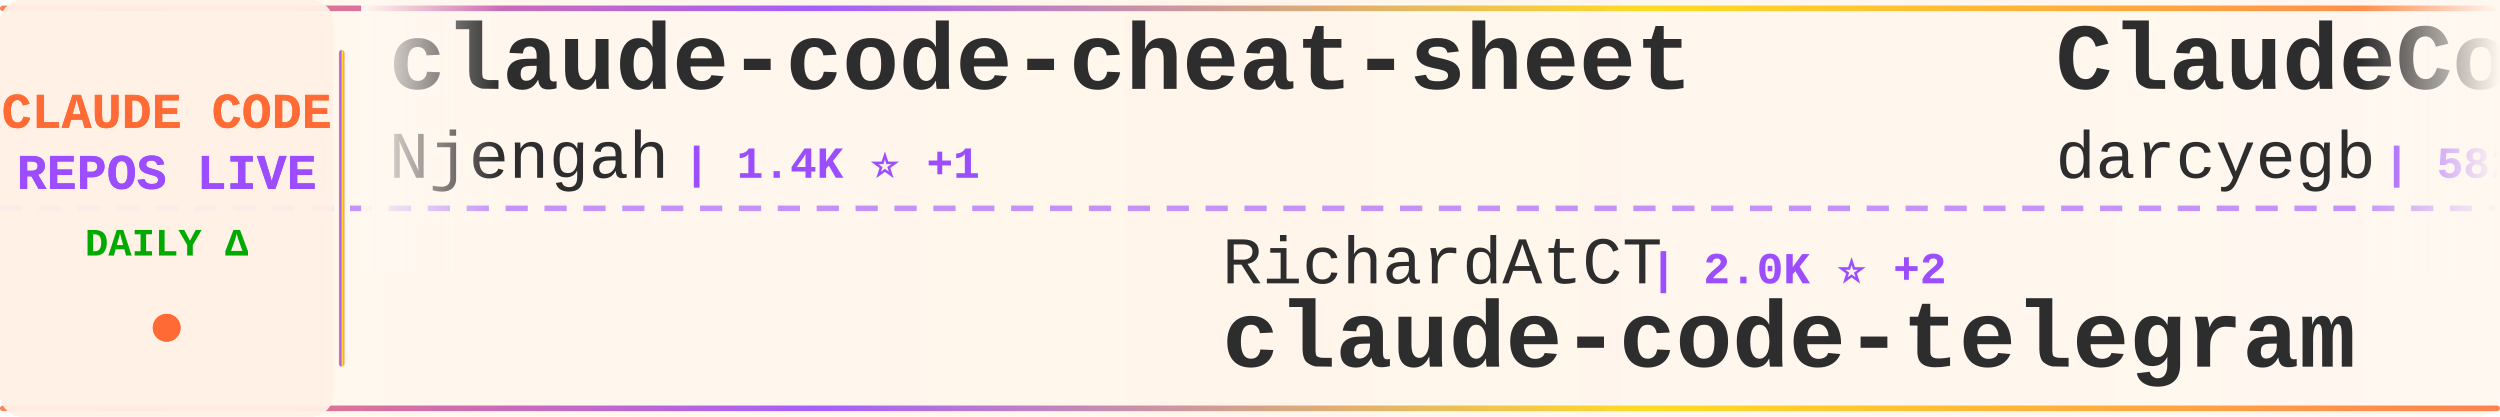
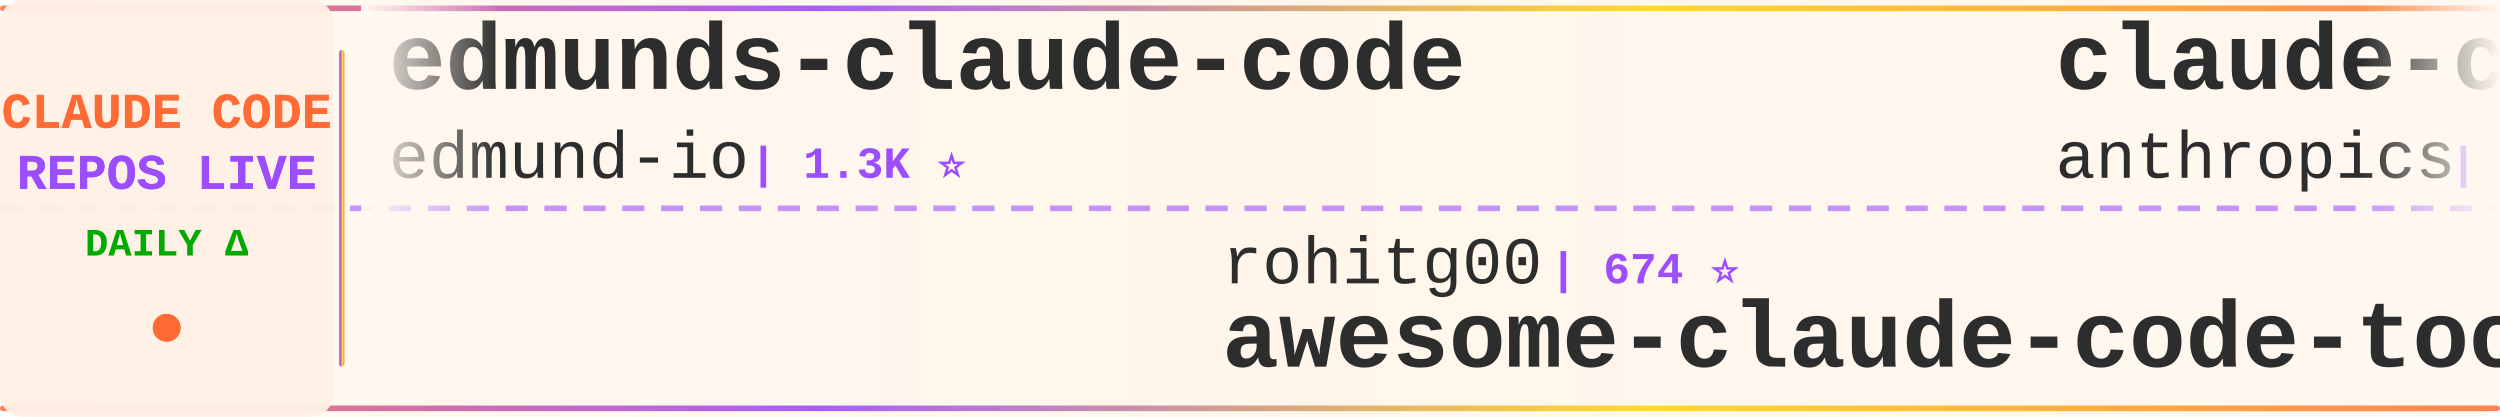
<svg xmlns="http://www.w3.org/2000/svg" width="900" height="150">
  <defs>
    <linearGradient id="tickerBg" x1="0%" y1="0%" x2="100%" y2="0%">
      <stop offset="0%" style="stop-color:#fff8f0;stop-opacity:0.98" />
      <stop offset="50%" style="stop-color:#fff5eb;stop-opacity:1" />
      <stop offset="100%" style="stop-color:#fff8f0;stop-opacity:0.98" />
    </linearGradient>
    <linearGradient id="borderGrad" x1="0%" y1="0%" x2="100%" y2="0%">
      <stop offset="0%" style="stop-color:#FF6B35;stop-opacity:0.85">
        <animate attributeName="stop-opacity" values="0.85;1;0.85" dur="2s" repeatCount="indefinite" />
      </stop>
      <stop offset="33%" style="stop-color:#9C4EFF;stop-opacity:0.9">
        <animate attributeName="stop-opacity" values="0.9;1;0.9" dur="2.2s" repeatCount="indefinite" />
      </stop>
      <stop offset="66%" style="stop-color:#FFD700;stop-opacity:0.85">
        <animate attributeName="stop-opacity" values="0.85;1;0.85" dur="1.8s" repeatCount="indefinite" />
      </stop>
      <stop offset="100%" style="stop-color:#FF6B35;stop-opacity:0.85">
        <animate attributeName="stop-opacity" values="0.85;1;0.85" dur="2s" repeatCount="indefinite" />
      </stop>
    </linearGradient>
    <filter id="textGlow">
      <feGaussianBlur stdDeviation="0.15" result="coloredBlur" />
      <feMerge>
        <feMergeNode in="coloredBlur" />
        <feMergeNode in="SourceGraphic" />
      </feMerge>
    </filter>
    <filter id="metricGlow">
      <feGaussianBlur stdDeviation="0.2" result="coloredBlur" />
      <feMerge>
        <feMergeNode in="coloredBlur" />
        <feMergeNode in="SourceGraphic" />
      </feMerge>
    </filter>
    <linearGradient id="leftFade" x1="0%" y1="0%" x2="100%" y2="0%">
      <stop offset="0%" style="stop-color:#fff8f0;stop-opacity:1" />
      <stop offset="100%" style="stop-color:#fff8f0;stop-opacity:0" />
    </linearGradient>
    <linearGradient id="rightFade" x1="0%" y1="0%" x2="100%" y2="0%">
      <stop offset="0%" style="stop-color:#fff8f0;stop-opacity:0" />
      <stop offset="100%" style="stop-color:#fff8f0;stop-opacity:1" />
    </linearGradient>
  </defs>
  <rect width="900" height="150" fill="url(#tickerBg)" rx="8" />
  <rect x="0" y="2" width="900" height="2" fill="url(#borderGrad)" rx="1" />
  <rect x="0" y="146" width="900" height="2" fill="url(#borderGrad)" rx="1" />
  <line x1="0" y1="75" x2="900" y2="75" stroke="#9C4EFF" stroke-width="2" stroke-dasharray="8 6" opacity="0.6" />
  <rect x="0" y="0" width="120" height="150" fill="#fff0e6" opacity="0.95" rx="8" />
  <text x="60" y="46" font-family="'Courier New', monospace" font-size="18" font-weight="bold" fill="#FF6B35" text-anchor="middle" filter="url(#textGlow)">
    CLAUDE CODE
  </text>
  <text x="60" y="68" font-family="'Courier New', monospace" font-size="18" font-weight="bold" fill="#9C4EFF" text-anchor="middle" filter="url(#textGlow)">
    REPOS LIVE
  </text>
  <text x="60" y="92" font-family="'Courier New', monospace" font-size="14" font-weight="bold" fill="#00aa00" text-anchor="middle">
    DAILY Δ
  </text>
  <circle cx="60" cy="118" r="5" fill="#FF6B35" filter="url(#metricGlow)">
    <animate attributeName="r" values="4;6;4" dur="1.5s" repeatCount="indefinite" />
    <animate attributeName="opacity" values="0.6;1;0.6" dur="1.5s" repeatCount="indefinite" />
  </circle>
  <rect x="122" y="18" width="2" height="114" fill="url(#borderGrad)" rx="1" />
  <clipPath id="tickerClip">
    <rect x="130" y="0" width="770" height="150" />
  </clipPath>
  <g clip-path="url(#tickerClip)">
    <g id="tickerItems">
      <animateTransform attributeName="transform" attributeType="XML" type="translate" from="0 0" to="-3000 0" dur="54s" repeatCount="indefinite" />
      <g transform="translate(0, 0)">
-         <text x="140" y="32" font-family="'Courier New', monospace" font-size="34" font-weight="bold" fill="#2d2d2d">claude-code-cheat-sheet</text>
-         <text x="140" y="64" font-family="'Courier New', monospace" font-size="24" font-weight="normal" fill="#2d2d2d" opacity="1.0">Njengah</text>
-         <text x="246" y="64" font-family="'Courier New', monospace" font-size="16" font-weight="bold" fill="#9C4EFF"> | 1.4K ⭐ +1</text>
+         <text x="140" y="32" font-family="'Courier New', monospace" font-size="34" font-weight="bold" fill="#2d2d2d">edmunds-claude-code</text>
+         <text x="140" y="64" font-family="'Courier New', monospace" font-size="24" font-weight="normal" fill="#2d2d2d" opacity="1.0">edmund-io</text>
+         <text x="270" y="64" font-family="'Courier New', monospace" font-size="16" font-weight="bold" fill="#9C4EFF"> | 1.3K ⭐</text>
      </g>
      <g transform="translate(300, 0)">
-         <text x="140" y="102" font-family="'Courier New', monospace" font-size="24" font-weight="normal" fill="#2d2d2d" opacity="1.0">RichardAtCT</text>
-         <text x="294" y="102" font-family="'Courier New', monospace" font-size="16" font-weight="bold" fill="#9C4EFF"> | 2.0K ⭐ +2</text>
-         <text x="140" y="132" font-family="'Courier New', monospace" font-size="34" font-weight="bold" fill="#2d2d2d">claude-code-telegram</text>
+         <text x="140" y="102" font-family="'Courier New', monospace" font-size="24" font-weight="normal" fill="#2d2d2d" opacity="1.0">rohitg00</text>
+         <text x="258" y="102" font-family="'Courier New', monospace" font-size="16" font-weight="bold" fill="#9C4EFF"> | 674 ⭐</text>
+         <text x="140" y="132" font-family="'Courier New', monospace" font-size="34" font-weight="bold" fill="#2d2d2d">awesome-claude-code-tool...</text>
      </g>
      <g transform="translate(600, 0)">
-         <text x="140" y="32" font-family="'Courier New', monospace" font-size="34" font-weight="bold" fill="#2d2d2d">ClaudeCodeAgents</text>
-         <text x="140" y="64" font-family="'Courier New', monospace" font-size="24" font-weight="normal" fill="#2d2d2d" opacity="1.0">darcyegb</text>
-         <text x="258" y="64" font-family="'Courier New', monospace" font-size="16" font-weight="bold" fill="#9C4EFF"> | 582 ⭐ +2</text>
+         <text x="140" y="32" font-family="'Courier New', monospace" font-size="34" font-weight="bold" fill="#2d2d2d">claude-code</text>
+         <text x="140" y="64" font-family="'Courier New', monospace" font-size="24" font-weight="normal" fill="#2d2d2d" opacity="1.0">anthropics</text>
+         <text x="282" y="64" font-family="'Courier New', monospace" font-size="16" font-weight="bold" fill="#9C4EFF"> | 76.4K ⭐ +143</text>
      </g>
      <g transform="translate(900, 0)">
-         <text x="140" y="102" font-family="'Courier New', monospace" font-size="24" font-weight="normal" fill="#2d2d2d" opacity="1.0">superdesigndev</text>
-         <text x="330" y="102" font-family="'Courier New', monospace" font-size="16" font-weight="bold" fill="#9C4EFF"> | 6.1K ⭐ +1</text>
-         <text x="140" y="132" font-family="'Courier New', monospace" font-size="34" font-weight="bold" fill="#2d2d2d">superdesign</text>
+         <text x="140" y="102" font-family="'Courier New', monospace" font-size="24" font-weight="normal" fill="#2d2d2d" opacity="1.0">1rgs</text>
+         <text x="210" y="102" font-family="'Courier New', monospace" font-size="16" font-weight="bold" fill="#9C4EFF"> | 3.2K ⭐</text>
+         <text x="140" y="132" font-family="'Courier New', monospace" font-size="34" font-weight="bold" fill="#2d2d2d">claude-code-proxy</text>
      </g>
      <g transform="translate(1200, 0)">
-         <text x="140" y="32" font-family="'Courier New', monospace" font-size="34" font-weight="bold" fill="#2d2d2d">claude-agent-sdk-python</text>
-         <text x="140" y="64" font-family="'Courier New', monospace" font-size="24" font-weight="normal" fill="#2d2d2d" opacity="1.0">anthropics</text>
-         <text x="282" y="64" font-family="'Courier New', monospace" font-size="16" font-weight="bold" fill="#9C4EFF"> | 5.3K ⭐ +3</text>
+         <text x="140" y="32" font-family="'Courier New', monospace" font-size="34" font-weight="bold" fill="#2d2d2d">awesome-claude-code-plug...</text>
+         <text x="140" y="64" font-family="'Courier New', monospace" font-size="24" font-weight="normal" fill="#2d2d2d" opacity="1.0">ccplugins</text>
+         <text x="270" y="64" font-family="'Courier New', monospace" font-size="16" font-weight="bold" fill="#9C4EFF"> | 617 ⭐ +1</text>
      </g>
      <g transform="translate(1500, 0)">
-         <text x="140" y="102" font-family="'Courier New', monospace" font-size="24" font-weight="normal" fill="#2d2d2d" opacity="1.0">nishimoto265</text>
-         <text x="306" y="102" font-family="'Courier New', monospace" font-size="16" font-weight="bold" fill="#9C4EFF"> | 493 ⭐</text>
-         <text x="140" y="132" font-family="'Courier New', monospace" font-size="34" font-weight="bold" fill="#2d2d2d">Claude-Code-Communicatio...</text>
+         <text x="140" y="102" font-family="'Courier New', monospace" font-size="24" font-weight="normal" fill="#2d2d2d" opacity="1.0">anthropics</text>
+         <text x="282" y="102" font-family="'Courier New', monospace" font-size="16" font-weight="bold" fill="#9C4EFF"> | 5.3K ⭐ +6</text>
+         <text x="140" y="132" font-family="'Courier New', monospace" font-size="34" font-weight="bold" fill="#2d2d2d">claude-agent-sdk-python</text>
      </g>
      <g transform="translate(1800, 0)">
-         <text x="140" y="32" font-family="'Courier New', monospace" font-size="34" font-weight="bold" fill="#2d2d2d">claude-code-skills</text>
-         <text x="140" y="64" font-family="'Courier New', monospace" font-size="24" font-weight="normal" fill="#2d2d2d" opacity="1.0">daymade</text>
-         <text x="246" y="64" font-family="'Courier New', monospace" font-size="16" font-weight="bold" fill="#9C4EFF"> | 637 ⭐ +1</text>
+         <text x="140" y="32" font-family="'Courier New', monospace" font-size="34" font-weight="bold" fill="#2d2d2d">claude-code-tresor</text>
+         <text x="140" y="64" font-family="'Courier New', monospace" font-size="24" font-weight="normal" fill="#2d2d2d" opacity="1.0">alirezarezvani</text>
+         <text x="330" y="64" font-family="'Courier New', monospace" font-size="16" font-weight="bold" fill="#9C4EFF"> | 599 ⭐ +3</text>
      </g>
      <g transform="translate(2100, 0)">
-         <text x="140" y="102" font-family="'Courier New', monospace" font-size="24" font-weight="normal" fill="#2d2d2d" opacity="1.0">Alishahryar1</text>
-         <text x="306" y="102" font-family="'Courier New', monospace" font-size="16" font-weight="bold" fill="#9C4EFF"> | 875 ⭐ +3</text>
-         <text x="140" y="132" font-family="'Courier New', monospace" font-size="34" font-weight="bold" fill="#2d2d2d">free-claude-code</text>
+         <text x="140" y="102" font-family="'Courier New', monospace" font-size="24" font-weight="normal" fill="#2d2d2d" opacity="1.0">qwibitai</text>
+         <text x="258" y="102" font-family="'Courier New', monospace" font-size="16" font-weight="bold" fill="#9C4EFF"> | 21.5K ⭐ +113</text>
+         <text x="140" y="132" font-family="'Courier New', monospace" font-size="34" font-weight="bold" fill="#2d2d2d">nanoclaw</text>
      </g>
      <g transform="translate(2400, 0)">
-         <text x="140" y="32" font-family="'Courier New', monospace" font-size="34" font-weight="bold" fill="#2d2d2d">claude-code-infrastructu...</text>
-         <text x="140" y="64" font-family="'Courier New', monospace" font-size="24" font-weight="normal" fill="#2d2d2d" opacity="1.0">diet103</text>
-         <text x="246" y="64" font-family="'Courier New', monospace" font-size="16" font-weight="bold" fill="#9C4EFF"> | 9.2K ⭐ +4</text>
+         <text x="140" y="32" font-family="'Courier New', monospace" font-size="34" font-weight="bold" fill="#2d2d2d">claude-code-docs</text>
+         <text x="140" y="64" font-family="'Courier New', monospace" font-size="24" font-weight="normal" fill="#2d2d2d" opacity="1.0">ericbuess</text>
+         <text x="270" y="64" font-family="'Courier New', monospace" font-size="16" font-weight="bold" fill="#9C4EFF"> | 728 ⭐</text>
      </g>
      <g transform="translate(2700, 0)">
-         <text x="140" y="102" font-family="'Courier New', monospace" font-size="24" font-weight="normal" fill="#2d2d2d" opacity="1.0">ykdojo</text>
-         <text x="234" y="102" font-family="'Courier New', monospace" font-size="16" font-weight="bold" fill="#9C4EFF"> | 4.4K ⭐ +8</text>
-         <text x="140" y="132" font-family="'Courier New', monospace" font-size="34" font-weight="bold" fill="#2d2d2d">claude-code-tips</text>
+         <text x="140" y="102" font-family="'Courier New', monospace" font-size="24" font-weight="normal" fill="#2d2d2d" opacity="1.0">jarrodwatts</text>
+         <text x="294" y="102" font-family="'Courier New', monospace" font-size="16" font-weight="bold" fill="#9C4EFF"> | 975 ⭐ +1</text>
+         <text x="140" y="132" font-family="'Courier New', monospace" font-size="34" font-weight="bold" fill="#2d2d2d">claude-code-config</text>
      </g>
      <g transform="translate(3000, 0)">
-         <text x="140" y="32" font-family="'Courier New', monospace" font-size="34" font-weight="bold" fill="#2d2d2d">claude-code-cheat-sheet</text>
-         <text x="140" y="64" font-family="'Courier New', monospace" font-size="24" font-weight="normal" fill="#2d2d2d" opacity="1.0">Njengah</text>
-         <text x="246" y="64" font-family="'Courier New', monospace" font-size="16" font-weight="bold" fill="#9C4EFF"> | 1.4K ⭐ +1</text>
+         <text x="140" y="32" font-family="'Courier New', monospace" font-size="34" font-weight="bold" fill="#2d2d2d">edmunds-claude-code</text>
+         <text x="140" y="64" font-family="'Courier New', monospace" font-size="24" font-weight="normal" fill="#2d2d2d" opacity="1.0">edmund-io</text>
+         <text x="270" y="64" font-family="'Courier New', monospace" font-size="16" font-weight="bold" fill="#9C4EFF"> | 1.3K ⭐</text>
      </g>
      <g transform="translate(3300, 0)">
-         <text x="140" y="102" font-family="'Courier New', monospace" font-size="24" font-weight="normal" fill="#2d2d2d" opacity="1.0">RichardAtCT</text>
-         <text x="294" y="102" font-family="'Courier New', monospace" font-size="16" font-weight="bold" fill="#9C4EFF"> | 2.0K ⭐ +2</text>
-         <text x="140" y="132" font-family="'Courier New', monospace" font-size="34" font-weight="bold" fill="#2d2d2d">claude-code-telegram</text>
+         <text x="140" y="102" font-family="'Courier New', monospace" font-size="24" font-weight="normal" fill="#2d2d2d" opacity="1.0">rohitg00</text>
+         <text x="258" y="102" font-family="'Courier New', monospace" font-size="16" font-weight="bold" fill="#9C4EFF"> | 674 ⭐</text>
+         <text x="140" y="132" font-family="'Courier New', monospace" font-size="34" font-weight="bold" fill="#2d2d2d">awesome-claude-code-tool...</text>
      </g>
      <g transform="translate(3600, 0)">
-         <text x="140" y="32" font-family="'Courier New', monospace" font-size="34" font-weight="bold" fill="#2d2d2d">ClaudeCodeAgents</text>
-         <text x="140" y="64" font-family="'Courier New', monospace" font-size="24" font-weight="normal" fill="#2d2d2d" opacity="1.0">darcyegb</text>
-         <text x="258" y="64" font-family="'Courier New', monospace" font-size="16" font-weight="bold" fill="#9C4EFF"> | 582 ⭐ +2</text>
+         <text x="140" y="32" font-family="'Courier New', monospace" font-size="34" font-weight="bold" fill="#2d2d2d">claude-code</text>
+         <text x="140" y="64" font-family="'Courier New', monospace" font-size="24" font-weight="normal" fill="#2d2d2d" opacity="1.0">anthropics</text>
+         <text x="282" y="64" font-family="'Courier New', monospace" font-size="16" font-weight="bold" fill="#9C4EFF"> | 76.4K ⭐ +143</text>
      </g>
      <g transform="translate(3900, 0)">
-         <text x="140" y="102" font-family="'Courier New', monospace" font-size="24" font-weight="normal" fill="#2d2d2d" opacity="1.0">superdesigndev</text>
-         <text x="330" y="102" font-family="'Courier New', monospace" font-size="16" font-weight="bold" fill="#9C4EFF"> | 6.1K ⭐ +1</text>
-         <text x="140" y="132" font-family="'Courier New', monospace" font-size="34" font-weight="bold" fill="#2d2d2d">superdesign</text>
+         <text x="140" y="102" font-family="'Courier New', monospace" font-size="24" font-weight="normal" fill="#2d2d2d" opacity="1.0">1rgs</text>
+         <text x="210" y="102" font-family="'Courier New', monospace" font-size="16" font-weight="bold" fill="#9C4EFF"> | 3.2K ⭐</text>
+         <text x="140" y="132" font-family="'Courier New', monospace" font-size="34" font-weight="bold" fill="#2d2d2d">claude-code-proxy</text>
      </g>
    </g>
  </g>
  <rect x="130" y="0" width="50" height="100" fill="url(#leftFade)" />
  <rect x="850" y="0" width="50" height="100" fill="url(#rightFade)" />
</svg>
